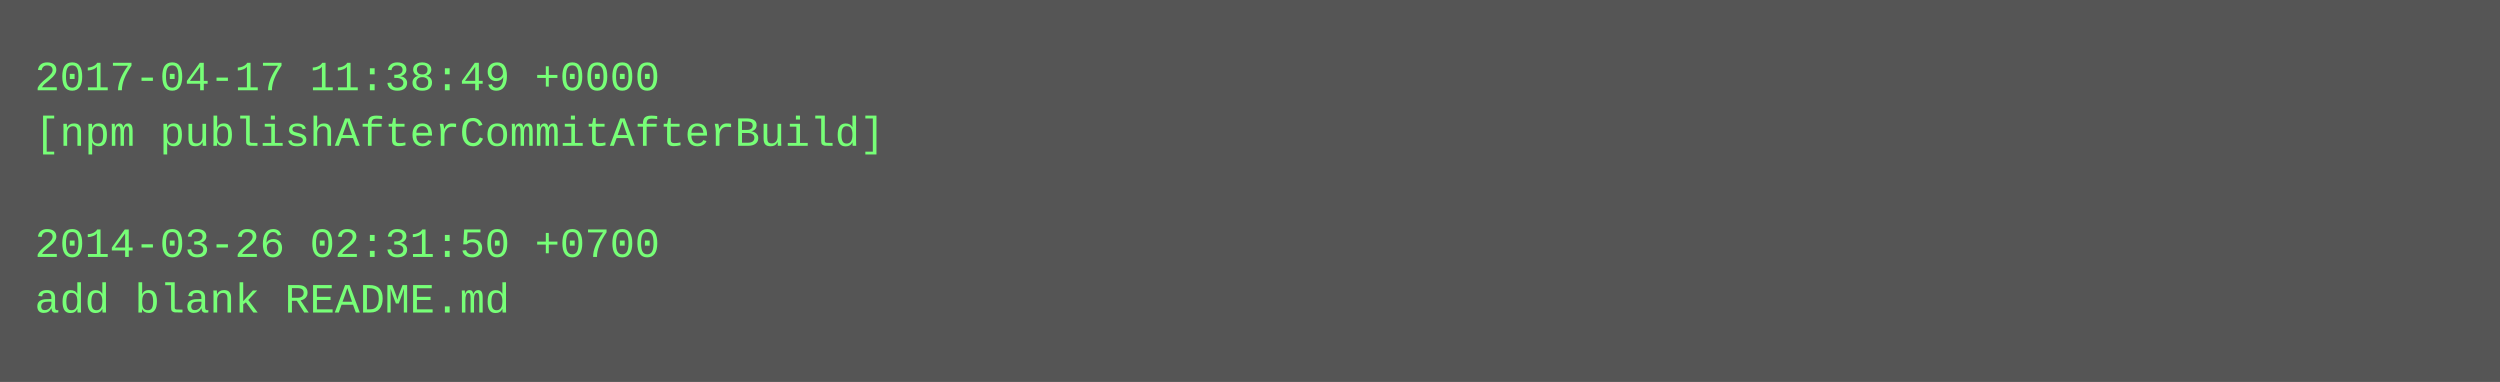
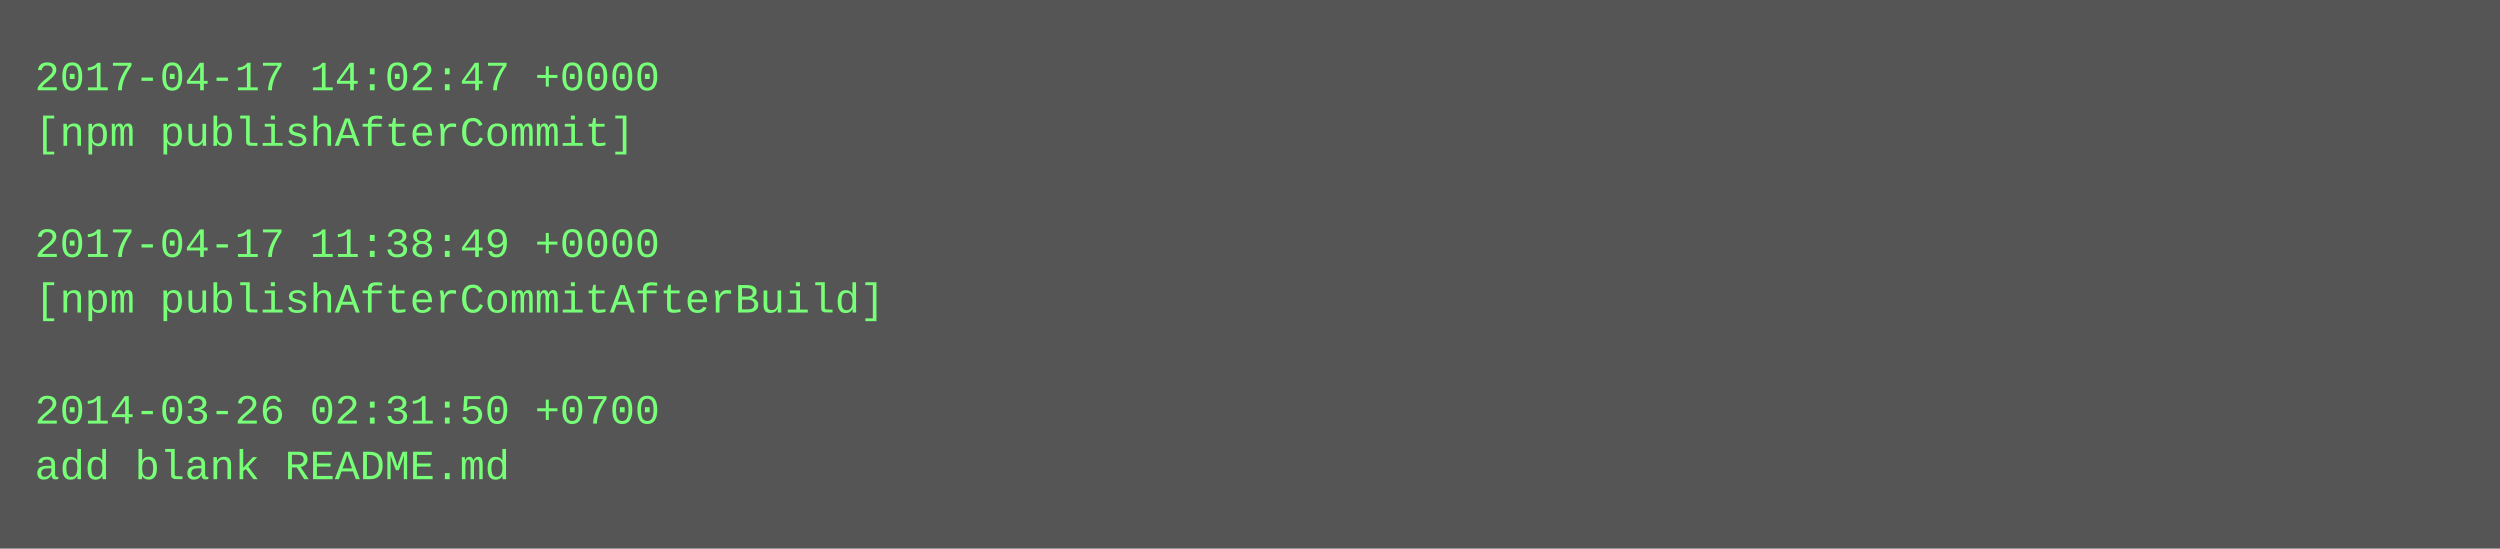
- <svg xmlns="http://www.w3.org/2000/svg" height="110" width="720">
-   <rect height="110" fill="#555" width="720" />
+ <svg xmlns="http://www.w3.org/2000/svg" height="158" width="720">
+   <rect height="158" fill="#555" width="720" />
  <text fill="#7f7" font-family="Courier New" font-size="12" xml:space="preserve">
-     <tspan x="10" y="26">2017-04-17 11:38:49 +0000</tspan>
-     <tspan x="10" y="42">[npm publishAfterCommitAfterBuild]</tspan>
+     <tspan x="10" y="26">2017-04-17 14:02:47 +0000</tspan>
+     <tspan x="10" y="42">[npm publishAfterCommit]</tspan>
    <tspan x="10" y="58" />
-     <tspan x="10" y="74">2014-03-26 02:31:50 +0700</tspan>
-     <tspan x="10" y="90">add blank README.md</tspan>
+     <tspan x="10" y="74">2017-04-17 11:38:49 +0000</tspan>
+     <tspan x="10" y="90">[npm publishAfterCommitAfterBuild]</tspan>
+     <tspan x="10" y="106" />
+     <tspan x="10" y="122">2014-03-26 02:31:50 +0700</tspan>
+     <tspan x="10" y="138">add blank README.md</tspan>
  </text>
</svg>
